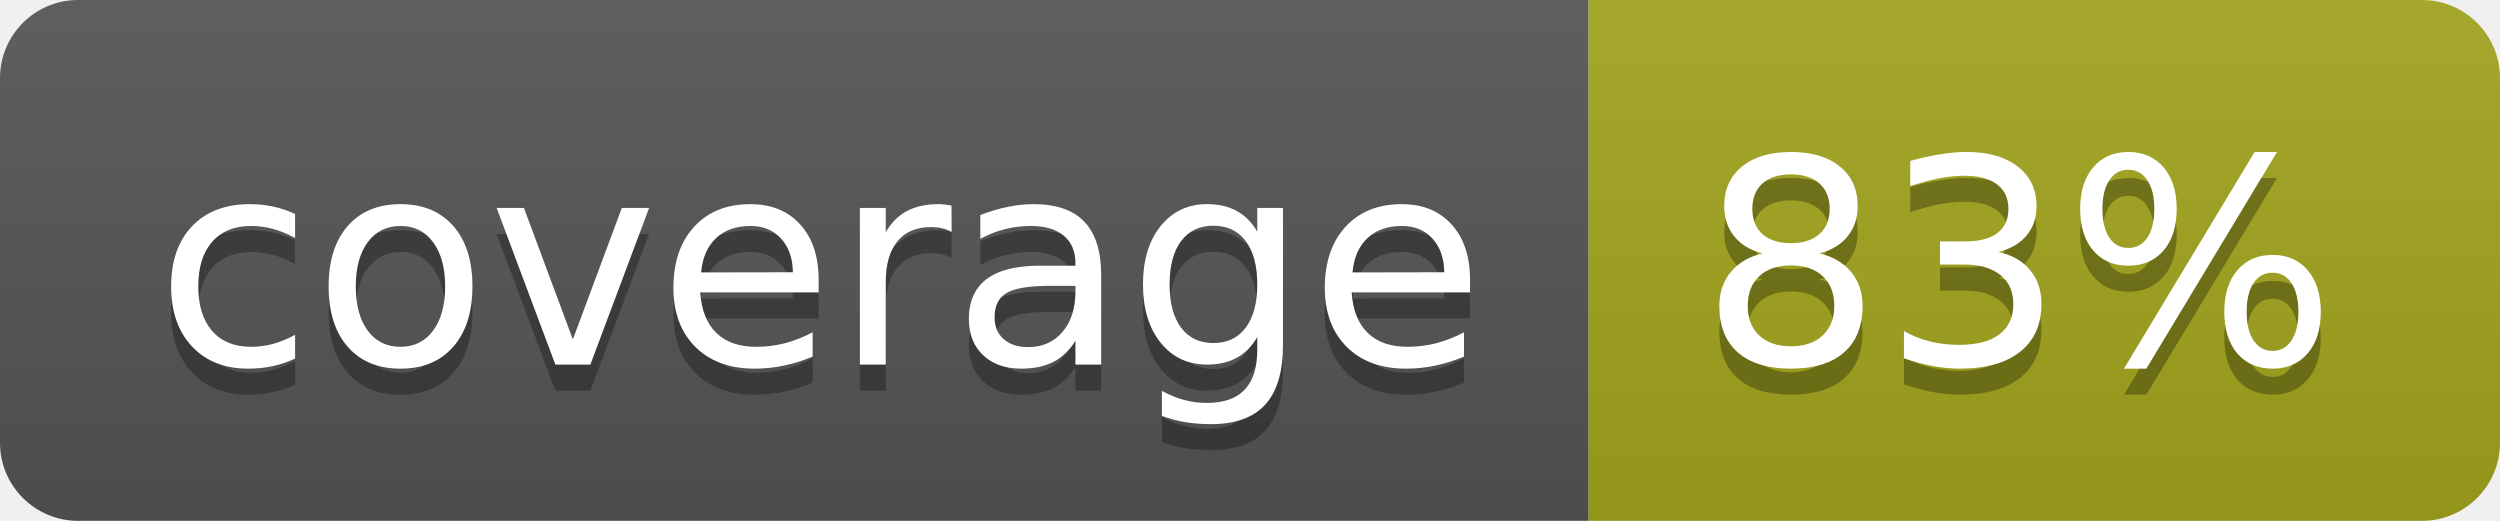
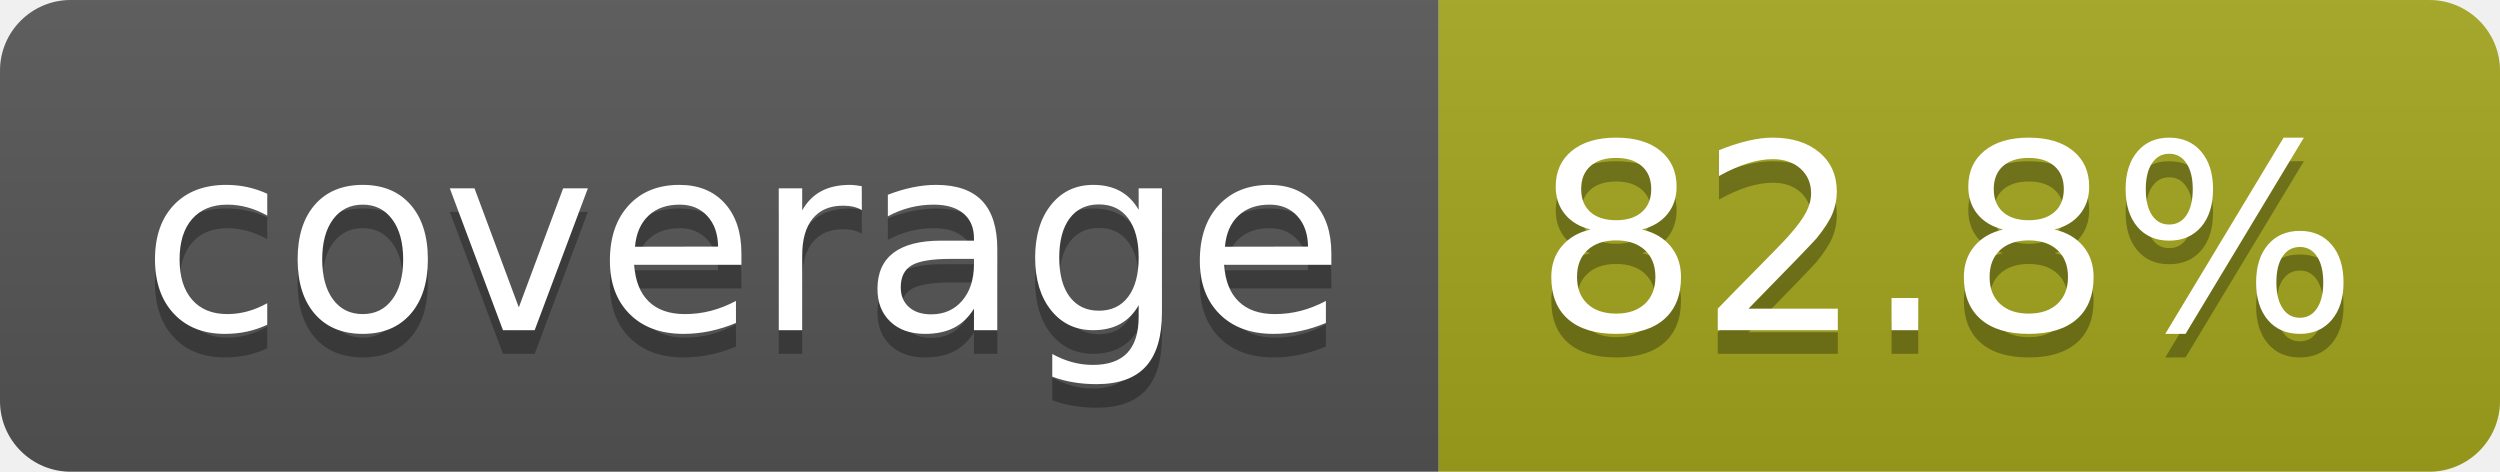
- <svg xmlns="http://www.w3.org/2000/svg" width="96" height="20" role="img" aria-label="coverage: 83%">
+ <svg xmlns="http://www.w3.org/2000/svg" width="106" height="20" role="img" aria-label="coverage: 82.8%">
  <linearGradient id="s" x2="0" y2="100%">
    <stop offset="0" stop-color="#bbb" stop-opacity=".1" />
    <stop offset="1" stop-opacity=".1" />
  </linearGradient>
  <clipPath id="r">
-     <rect width="96" height="20" rx="3" fill="#fff" />
+     <rect width="106" height="20" rx="3" fill="#fff" />
  </clipPath>
  <g clip-path="url(#r)">
    <rect width="61" height="20" fill="#555" />
-     <rect x="61" width="35" height="20" fill="#a4a61d" />
-     <rect width="96" height="20" fill="url(#s)" />
+     <rect x="61" width="45" height="20" fill="#a4a61d" />
+     <rect width="106" height="20" fill="url(#s)" />
  </g>
  <g fill="#fff" text-anchor="middle" font-family="Verdana,Geneva,DejaVu Sans,sans-serif" text-rendering="geometricPrecision" font-size="110">
    <text aria-hidden="true" x="315" y="150" fill="#010101" fill-opacity=".3" transform="scale(.1)" textLength="510">coverage</text>
    <text x="315" y="140" transform="scale(.1)" fill="#fff" textLength="510">coverage</text>
-     <text aria-hidden="true" x="775" y="150" fill="#010101" fill-opacity=".3" transform="scale(.1)" textLength="245">83%</text>
-     <text x="775" y="140" transform="scale(.1)" fill="#fff" textLength="245">83%</text>
+     <text aria-hidden="true" x="825" y="150" fill="#010101" fill-opacity=".3" transform="scale(.1)" textLength="350">82.8%</text>
+     <text x="825" y="140" transform="scale(.1)" fill="#fff" textLength="350">82.8%</text>
  </g>
</svg>
